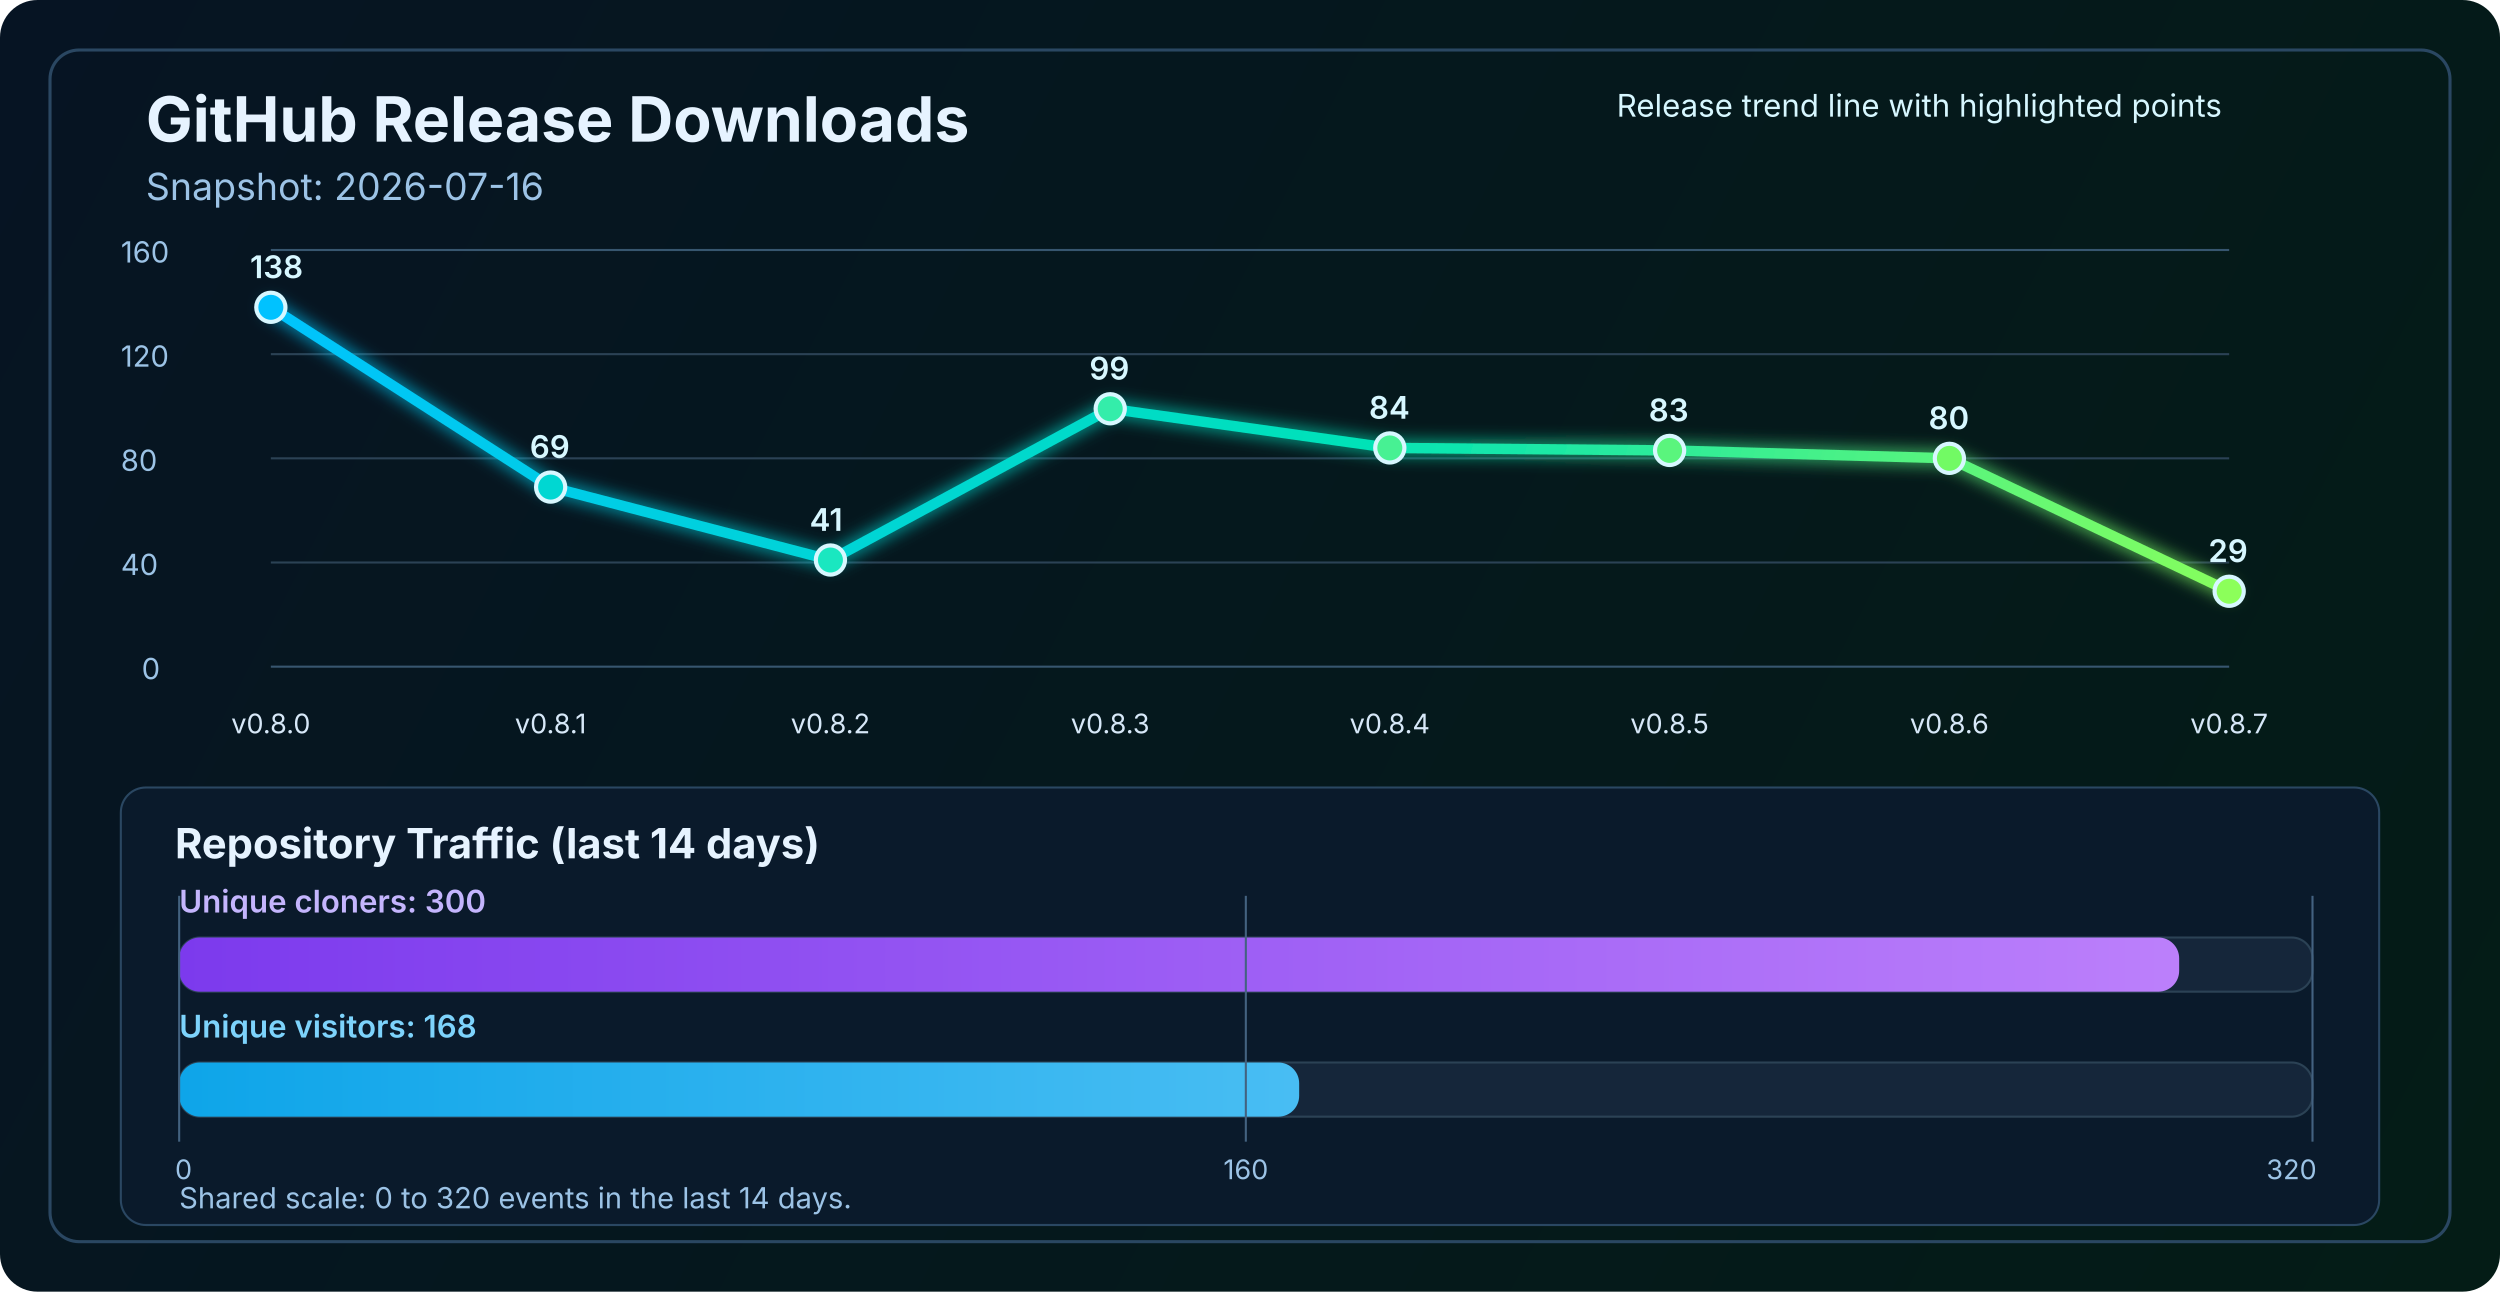
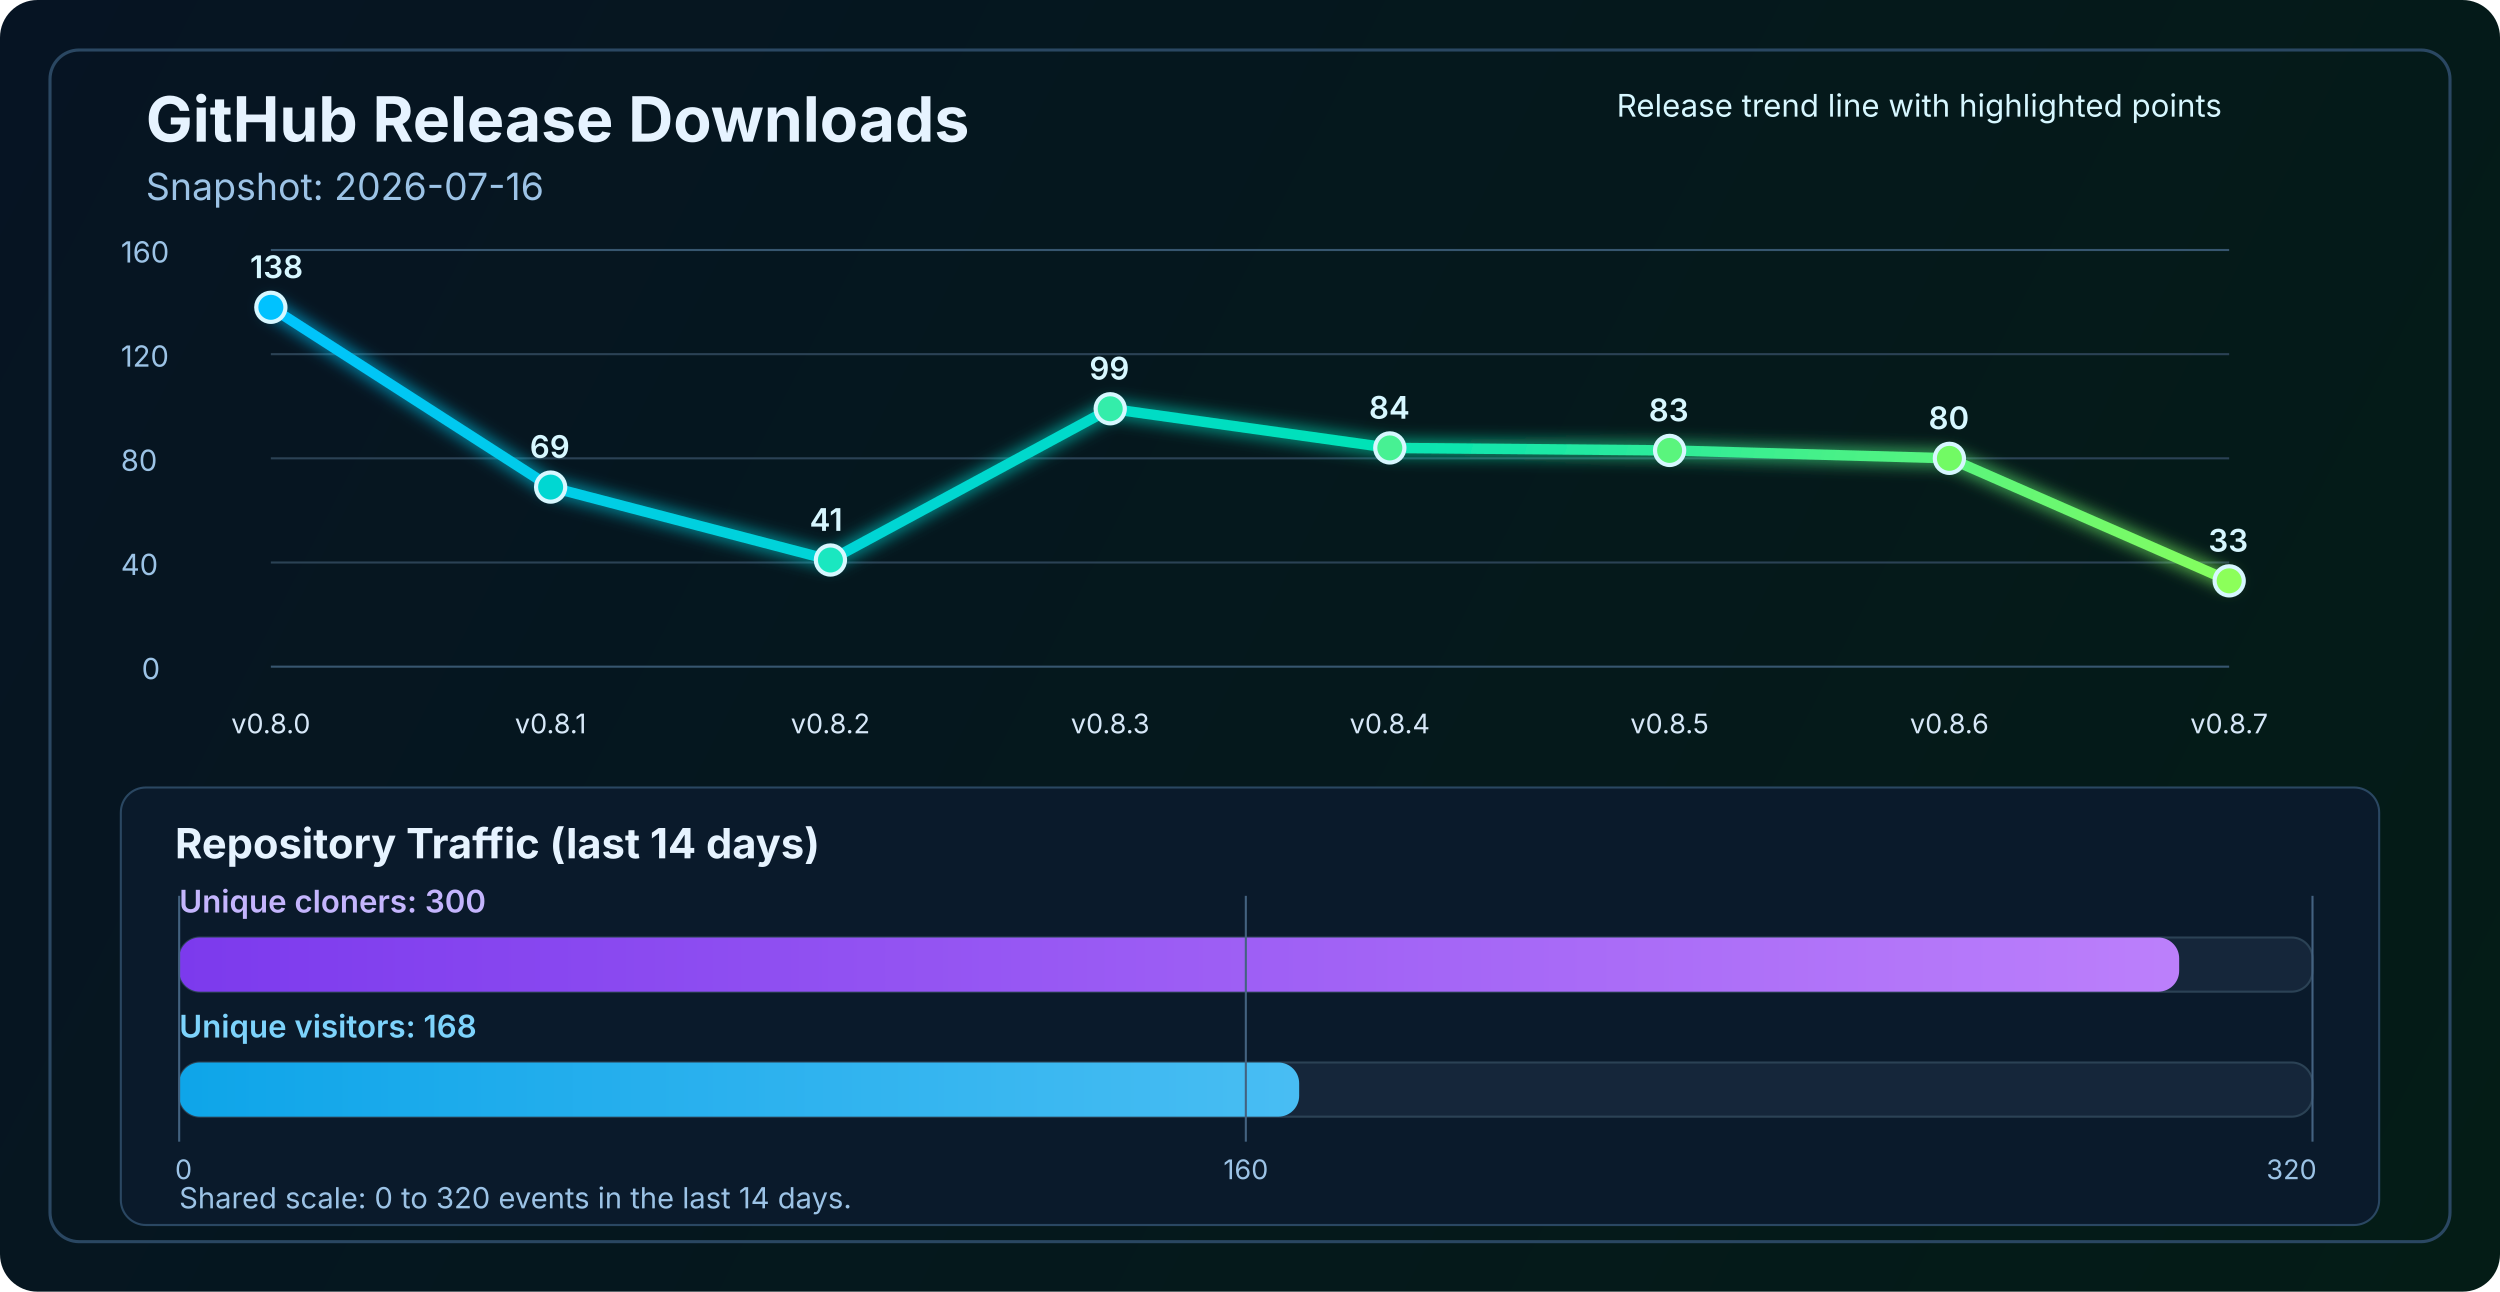
<svg xmlns="http://www.w3.org/2000/svg" width="1200" height="620" viewBox="0 0 1200 620" fill="none" role="img" aria-labelledby="title desc">
  <defs>
    <linearGradient id="bg" x1="0" y1="0" x2="1200" y2="620" gradientUnits="userSpaceOnUse">
      <stop stop-color="#061423" />
      <stop offset="1" stop-color="#041C16" />
    </linearGradient>
    <linearGradient id="line" x1="130" y1="86" x2="1070" y2="340" gradientUnits="userSpaceOnUse">
      <stop stop-color="#00C2FF" />
      <stop offset="0.55" stop-color="#00E2B8" />
      <stop offset="1" stop-color="#8CFF5A" />
    </linearGradient>
    <linearGradient id="cloneFill" x1="86" y1="450" x2="1110" y2="450" gradientUnits="userSpaceOnUse">
      <stop stop-color="#7C3AED" />
      <stop offset="1" stop-color="#C084FC" />
    </linearGradient>
    <linearGradient id="viewFill" x1="86" y1="482" x2="1110" y2="482" gradientUnits="userSpaceOnUse">
      <stop stop-color="#0EA5E9" />
      <stop offset="1" stop-color="#7DD3FC" />
    </linearGradient>
    <filter id="glow" x="-50%" y="-50%" width="200%" height="200%">
      <feGaussianBlur stdDeviation="4" result="blur" />
      <feMerge>
        <feMergeNode in="blur" />
        <feMergeNode in="SourceGraphic" />
      </feMerge>
    </filter>
  </defs>
  <rect width="1200" height="620" rx="18" fill="url(#bg)" />
  <rect x="24" y="24" width="1152" height="572" rx="14" stroke="#2A4762" stroke-width="1.5" />
  <text x="70" y="68" fill="#E6F3FF" font-size="30" font-family="SF Pro Display, -apple-system, BlinkMacSystemFont, Segoe UI, sans-serif" font-weight="700">GitHub Release Downloads</text>
  <text x="70" y="96" fill="#9CC3E6" font-size="18" font-family="SF Pro Text, -apple-system, BlinkMacSystemFont, Segoe UI, sans-serif">Snapshot: 2026-07-16</text>
  <line x1="130" y1="320.0" x2="1070" y2="320.0" stroke="#37566F" stroke-width="1" />
  <line x1="130" y1="270.0" x2="1070" y2="270.0" stroke="#2B4255" stroke-width="1" />
  <line x1="130" y1="220.0" x2="1070" y2="220.0" stroke="#2B4255" stroke-width="1" />
  <line x1="130" y1="170.0" x2="1070" y2="170.0" stroke="#2B4255" stroke-width="1" />
  <line x1="130" y1="120.0" x2="1070" y2="120.0" stroke="#37566F" stroke-width="1" />
  <text x="68" y="326.0" fill="#9CC3E6" font-size="14" font-family="SF Pro Text, -apple-system, BlinkMacSystemFont, Segoe UI, sans-serif">0</text>
  <text x="58" y="276.0" fill="#9CC3E6" font-size="14" font-family="SF Pro Text, -apple-system, BlinkMacSystemFont, Segoe UI, sans-serif">40</text>
  <text x="58" y="226.0" fill="#9CC3E6" font-size="14" font-family="SF Pro Text, -apple-system, BlinkMacSystemFont, Segoe UI, sans-serif">80</text>
  <text x="58" y="176.0" fill="#9CC3E6" font-size="14" font-family="SF Pro Text, -apple-system, BlinkMacSystemFont, Segoe UI, sans-serif">120</text>
  <text x="58" y="126.0" fill="#9CC3E6" font-size="14" font-family="SF Pro Text, -apple-system, BlinkMacSystemFont, Segoe UI, sans-serif">160</text>
-   <polyline points="130.0,147.5 264.3,233.8 398.6,268.8 532.9,196.2 667.1,215.0 801.4,216.2 935.7,220.0 1070.0,283.8" fill="none" stroke="url(#line)" stroke-width="5" stroke-linecap="round" stroke-linejoin="round" filter="url(#glow)" />
+   <polyline points="130.0,147.5 264.3,233.8 398.6,268.8 532.9,196.2 667.1,215.0 801.4,216.2 935.7,220.0 1070.0,278.8" fill="none" stroke="url(#line)" stroke-width="5" stroke-linecap="round" stroke-linejoin="round" filter="url(#glow)" />
  <circle cx="130.0" cy="147.5" r="7" fill="#00C2FF" stroke="#D7F7FF" stroke-width="2" />
  <circle cx="264.3" cy="233.8" r="7" fill="#00D7D2" stroke="#D7F7FF" stroke-width="2" />
  <circle cx="398.6" cy="268.8" r="7" fill="#1AE7C0" stroke="#D7F7FF" stroke-width="2" />
  <circle cx="532.9" cy="196.2" r="7" fill="#34EDAA" stroke="#D7F7FF" stroke-width="2" />
  <circle cx="667.1" cy="215.0" r="7" fill="#47F193" stroke="#D7F7FF" stroke-width="2" />
  <circle cx="801.4" cy="216.2" r="7" fill="#5AF57D" stroke="#D7F7FF" stroke-width="2" />
  <circle cx="935.7" cy="220.0" r="7" fill="#72FA64" stroke="#D7F7FF" stroke-width="2" />
-   <circle cx="1070.0" cy="283.8" r="7" fill="#8CFF5A" stroke="#D7F7FF" stroke-width="2" />
+   <circle cx="1070.0" cy="278.8" r="7" fill="#8CFF5A" stroke="#D7F7FF" stroke-width="2" />
  <text x="130.0" y="352" text-anchor="middle" fill="#D7E8F8" font-size="13" font-family="SF Pro Text, -apple-system, BlinkMacSystemFont, Segoe UI, sans-serif">v0.8.0</text>
  <text x="264.3" y="352" text-anchor="middle" fill="#D7E8F8" font-size="13" font-family="SF Pro Text, -apple-system, BlinkMacSystemFont, Segoe UI, sans-serif">v0.8.1</text>
  <text x="398.6" y="352" text-anchor="middle" fill="#D7E8F8" font-size="13" font-family="SF Pro Text, -apple-system, BlinkMacSystemFont, Segoe UI, sans-serif">v0.8.2</text>
  <text x="532.9" y="352" text-anchor="middle" fill="#D7E8F8" font-size="13" font-family="SF Pro Text, -apple-system, BlinkMacSystemFont, Segoe UI, sans-serif">v0.8.3</text>
  <text x="667.1" y="352" text-anchor="middle" fill="#D7E8F8" font-size="13" font-family="SF Pro Text, -apple-system, BlinkMacSystemFont, Segoe UI, sans-serif">v0.8.4</text>
  <text x="801.4" y="352" text-anchor="middle" fill="#D7E8F8" font-size="13" font-family="SF Pro Text, -apple-system, BlinkMacSystemFont, Segoe UI, sans-serif">v0.8.5</text>
  <text x="935.7" y="352" text-anchor="middle" fill="#D7E8F8" font-size="13" font-family="SF Pro Text, -apple-system, BlinkMacSystemFont, Segoe UI, sans-serif">v0.8.6</text>
  <text x="1070.0" y="352" text-anchor="middle" fill="#D7E8F8" font-size="13" font-family="SF Pro Text, -apple-system, BlinkMacSystemFont, Segoe UI, sans-serif">v0.8.7</text>
  <text x="120.0" y="133.5" fill="#D7F7FF" font-size="15" font-family="SF Pro Text, -apple-system, BlinkMacSystemFont, Segoe UI, sans-serif" font-weight="600">138</text>
  <text x="254.3" y="219.8" fill="#D7F7FF" font-size="15" font-family="SF Pro Text, -apple-system, BlinkMacSystemFont, Segoe UI, sans-serif" font-weight="600">69</text>
  <text x="388.6" y="254.8" fill="#D7F7FF" font-size="15" font-family="SF Pro Text, -apple-system, BlinkMacSystemFont, Segoe UI, sans-serif" font-weight="600">41</text>
  <text x="522.9" y="182.2" fill="#D7F7FF" font-size="15" font-family="SF Pro Text, -apple-system, BlinkMacSystemFont, Segoe UI, sans-serif" font-weight="600">99</text>
  <text x="657.1" y="201.0" fill="#D7F7FF" font-size="15" font-family="SF Pro Text, -apple-system, BlinkMacSystemFont, Segoe UI, sans-serif" font-weight="600">84</text>
  <text x="791.4" y="202.2" fill="#D7F7FF" font-size="15" font-family="SF Pro Text, -apple-system, BlinkMacSystemFont, Segoe UI, sans-serif" font-weight="600">83</text>
  <text x="925.7" y="206.0" fill="#D7F7FF" font-size="15" font-family="SF Pro Text, -apple-system, BlinkMacSystemFont, Segoe UI, sans-serif" font-weight="600">80</text>
-   <text x="1060.0" y="269.8" fill="#D7F7FF" font-size="15" font-family="SF Pro Text, -apple-system, BlinkMacSystemFont, Segoe UI, sans-serif" font-weight="600">29</text>
+   <text x="1060.0" y="264.8" fill="#D7F7FF" font-size="15" font-family="SF Pro Text, -apple-system, BlinkMacSystemFont, Segoe UI, sans-serif" font-weight="600">33</text>
  <text x="776" y="56" fill="#D7F7FF" font-size="15" font-family="SF Pro Text, -apple-system, BlinkMacSystemFont, Segoe UI, sans-serif">Release trend line with highlighted points</text>
  <rect x="58" y="378" width="1084" height="210" rx="12" fill="#0A1A2B" stroke="#2A4762" stroke-width="1" />
  <text x="84" y="412" fill="#E6F3FF" font-size="20" font-family="SF Pro Text, -apple-system, BlinkMacSystemFont, Segoe UI, sans-serif" font-weight="700">Repository Traffic (last 14 days)</text>
  <text x="86" y="438" fill="#C4B5FD" font-size="15" font-family="SF Pro Text, -apple-system, BlinkMacSystemFont, Segoe UI, sans-serif" font-weight="600">Unique cloners: 300</text>
  <rect x="86" y="450" width="1024" height="26" rx="10" fill="#15263A" stroke="#2B4255" stroke-width="1" />
  <rect x="86" y="450" width="960.0" height="26" rx="10" fill="url(#cloneFill)" />
  <text x="86" y="498" fill="#7DD3FC" font-size="15" font-family="SF Pro Text, -apple-system, BlinkMacSystemFont, Segoe UI, sans-serif" font-weight="600">Unique visitors: 168</text>
  <rect x="86" y="510" width="1024" height="26" rx="10" fill="#15263A" stroke="#2B4255" stroke-width="1" />
  <rect x="86" y="510" width="537.6" height="26" rx="10" fill="url(#viewFill)" />
  <line x1="86" y1="430" x2="86" y2="548" stroke="#436280" stroke-width="1" />
  <line x1="598.0" y1="430" x2="598.0" y2="548" stroke="#436280" stroke-width="1" />
  <line x1="1110" y1="430" x2="1110" y2="548" stroke="#436280" stroke-width="1" />
  <text x="84" y="566" text-anchor="start" fill="#9CC3E6" font-size="13" font-family="SF Pro Text, -apple-system, BlinkMacSystemFont, Segoe UI, sans-serif">0</text>
  <text x="598.0" y="566" text-anchor="middle" fill="#9CC3E6" font-size="13" font-family="SF Pro Text, -apple-system, BlinkMacSystemFont, Segoe UI, sans-serif">160</text>
  <text x="1112" y="566" text-anchor="end" fill="#9CC3E6" font-size="13" font-family="SF Pro Text, -apple-system, BlinkMacSystemFont, Segoe UI, sans-serif">320</text>
  <text x="86" y="580" fill="#9CC3E6" font-size="14" font-family="SF Pro Text, -apple-system, BlinkMacSystemFont, Segoe UI, sans-serif">Shared scale: 0 to 320 events in the last 14 days.</text>
</svg>
